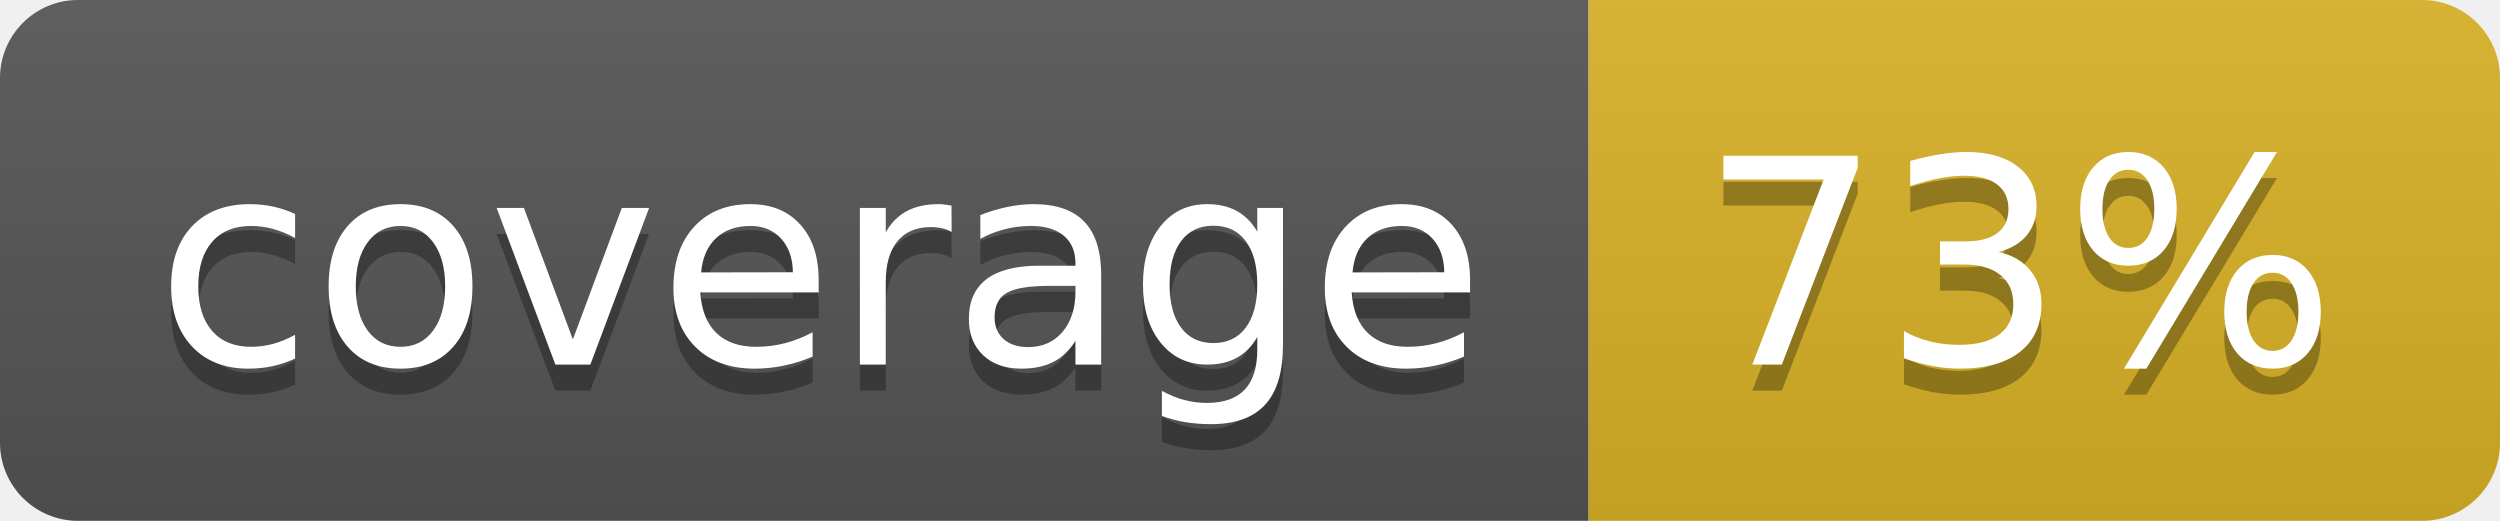
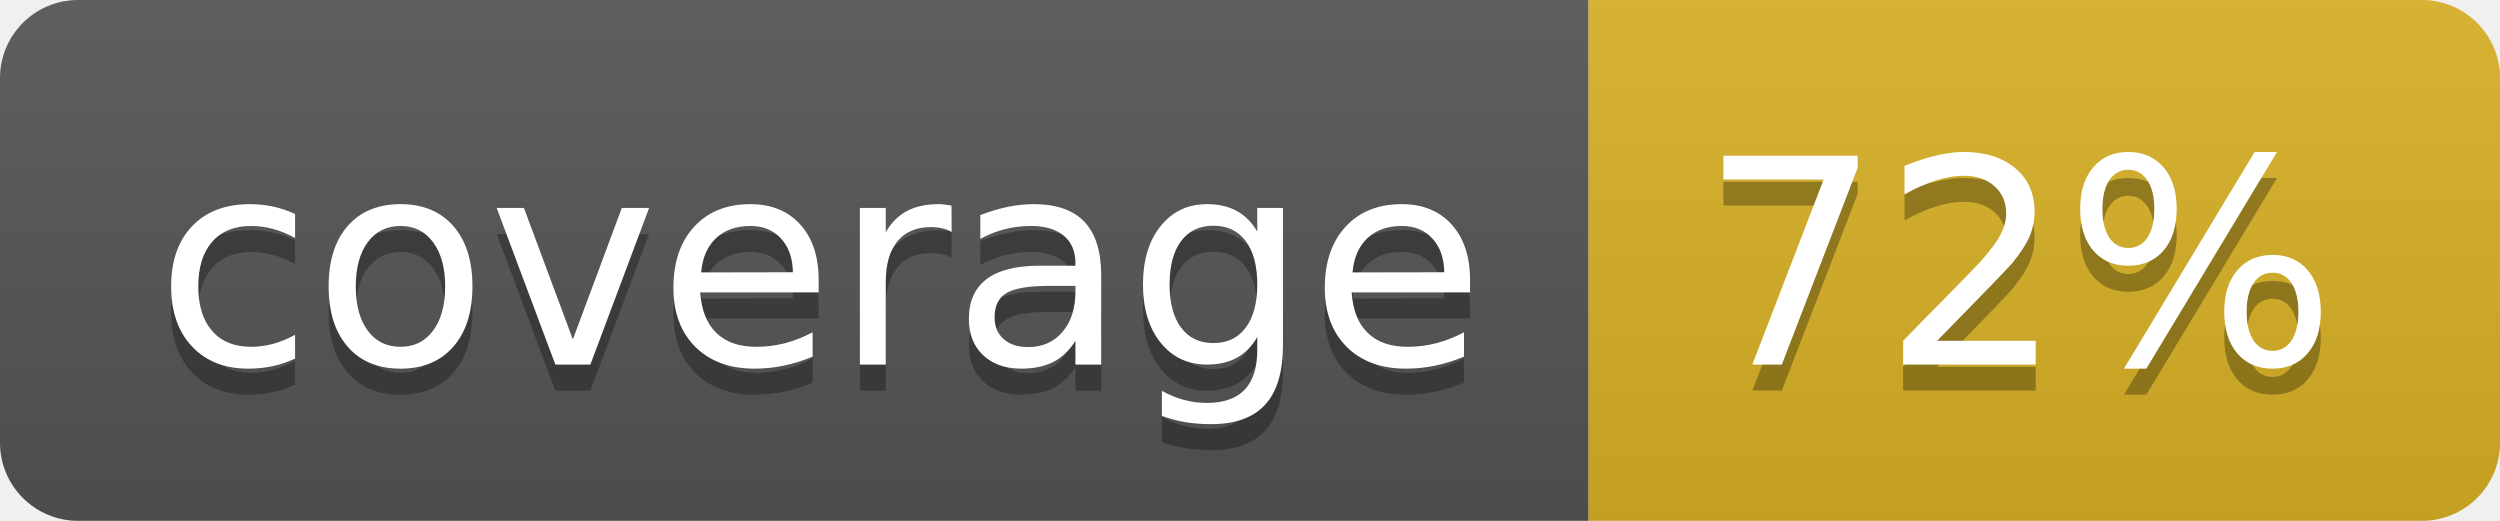
<svg xmlns="http://www.w3.org/2000/svg" width="96" height="20">
  <linearGradient id="b" x2="0" y2="100%">
    <stop offset="0" stop-color="#bbb" stop-opacity=".1" />
    <stop offset="1" stop-opacity=".1" />
  </linearGradient>
  <clipPath id="a">
    <rect width="96" height="20" rx="3" fill="#fff" />
  </clipPath>
  <g clip-path="url(#a)">
    <path fill="#555" d="M0 0h61v20H0z" />
    <path fill="#D9B226" d="M61 0h35v20H61z" />
    <path fill="url(#b)" d="M0 0h96v20H0z" />
  </g>
  <g fill="#fff" text-anchor="middle" font-family="DejaVu Sans,Verdana,Geneva,sans-serif" font-size="110">
    <text x="315" y="150" fill="#010101" fill-opacity=".3" transform="scale(.1)" textLength="510">coverage</text>
    <text x="315" y="140" transform="scale(.1)" textLength="510">coverage</text>
-     <text x="775" y="150" fill="#010101" fill-opacity=".3" transform="scale(.1)" textLength="250">73%</text>
-     <text x="775" y="140" transform="scale(.1)" textLength="250">73%</text>
+     <text x="775" y="150" fill="#010101" fill-opacity=".3" transform="scale(.1)" textLength="250">72%</text>
+     <text x="775" y="140" transform="scale(.1)" textLength="250">72%</text>
  </g>
</svg>
